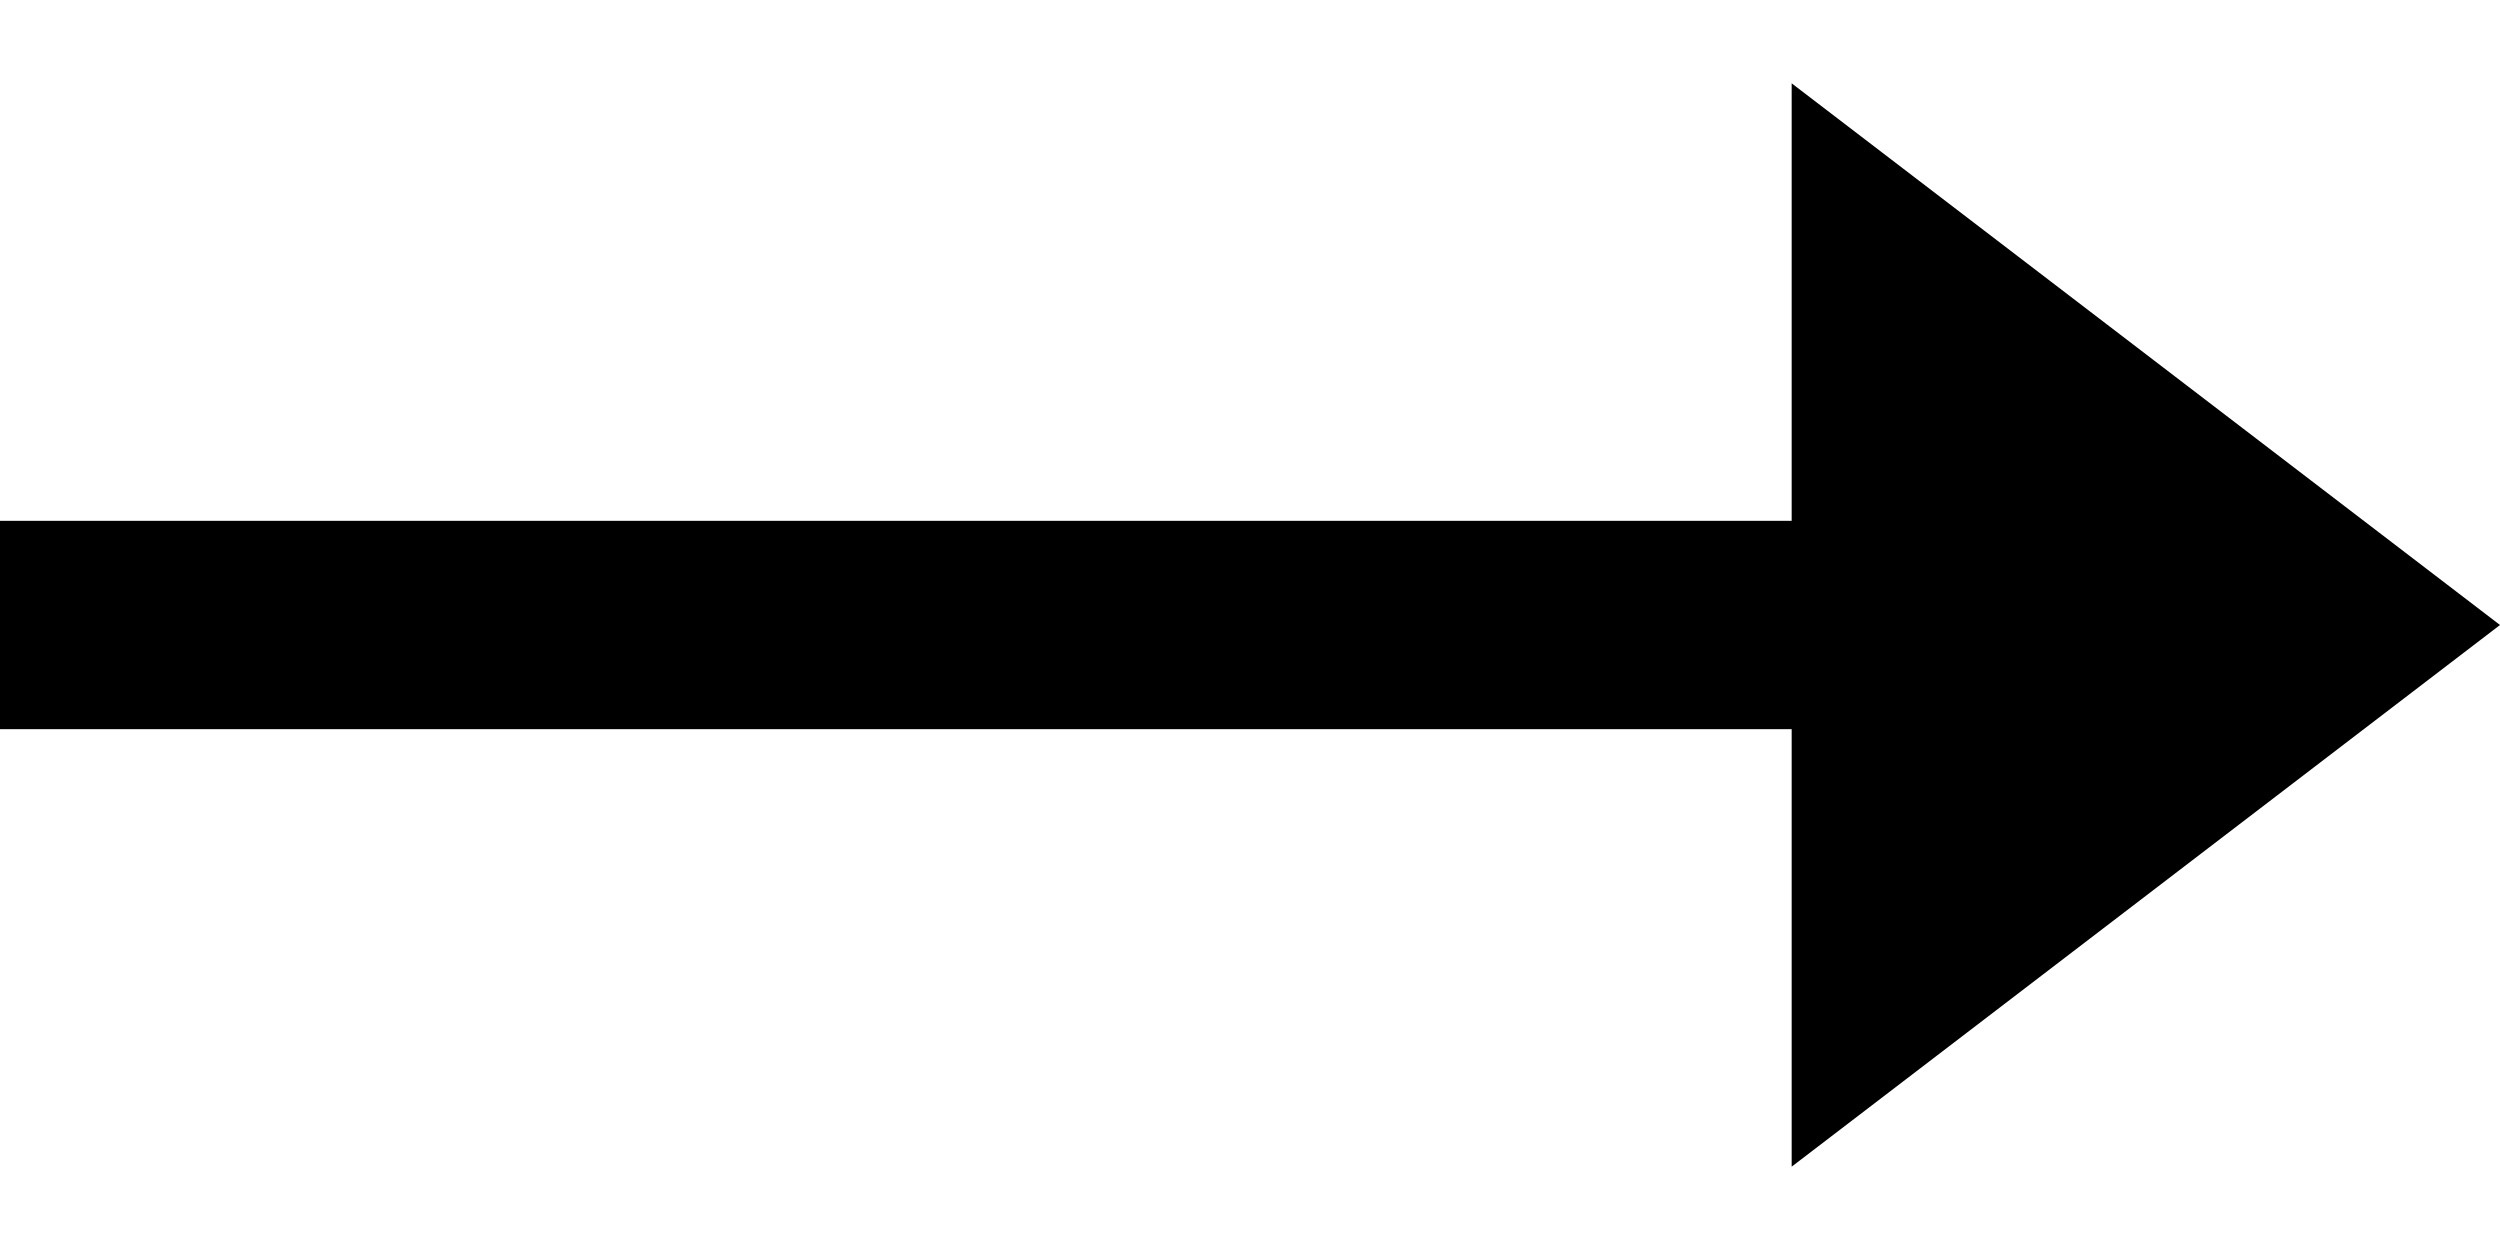
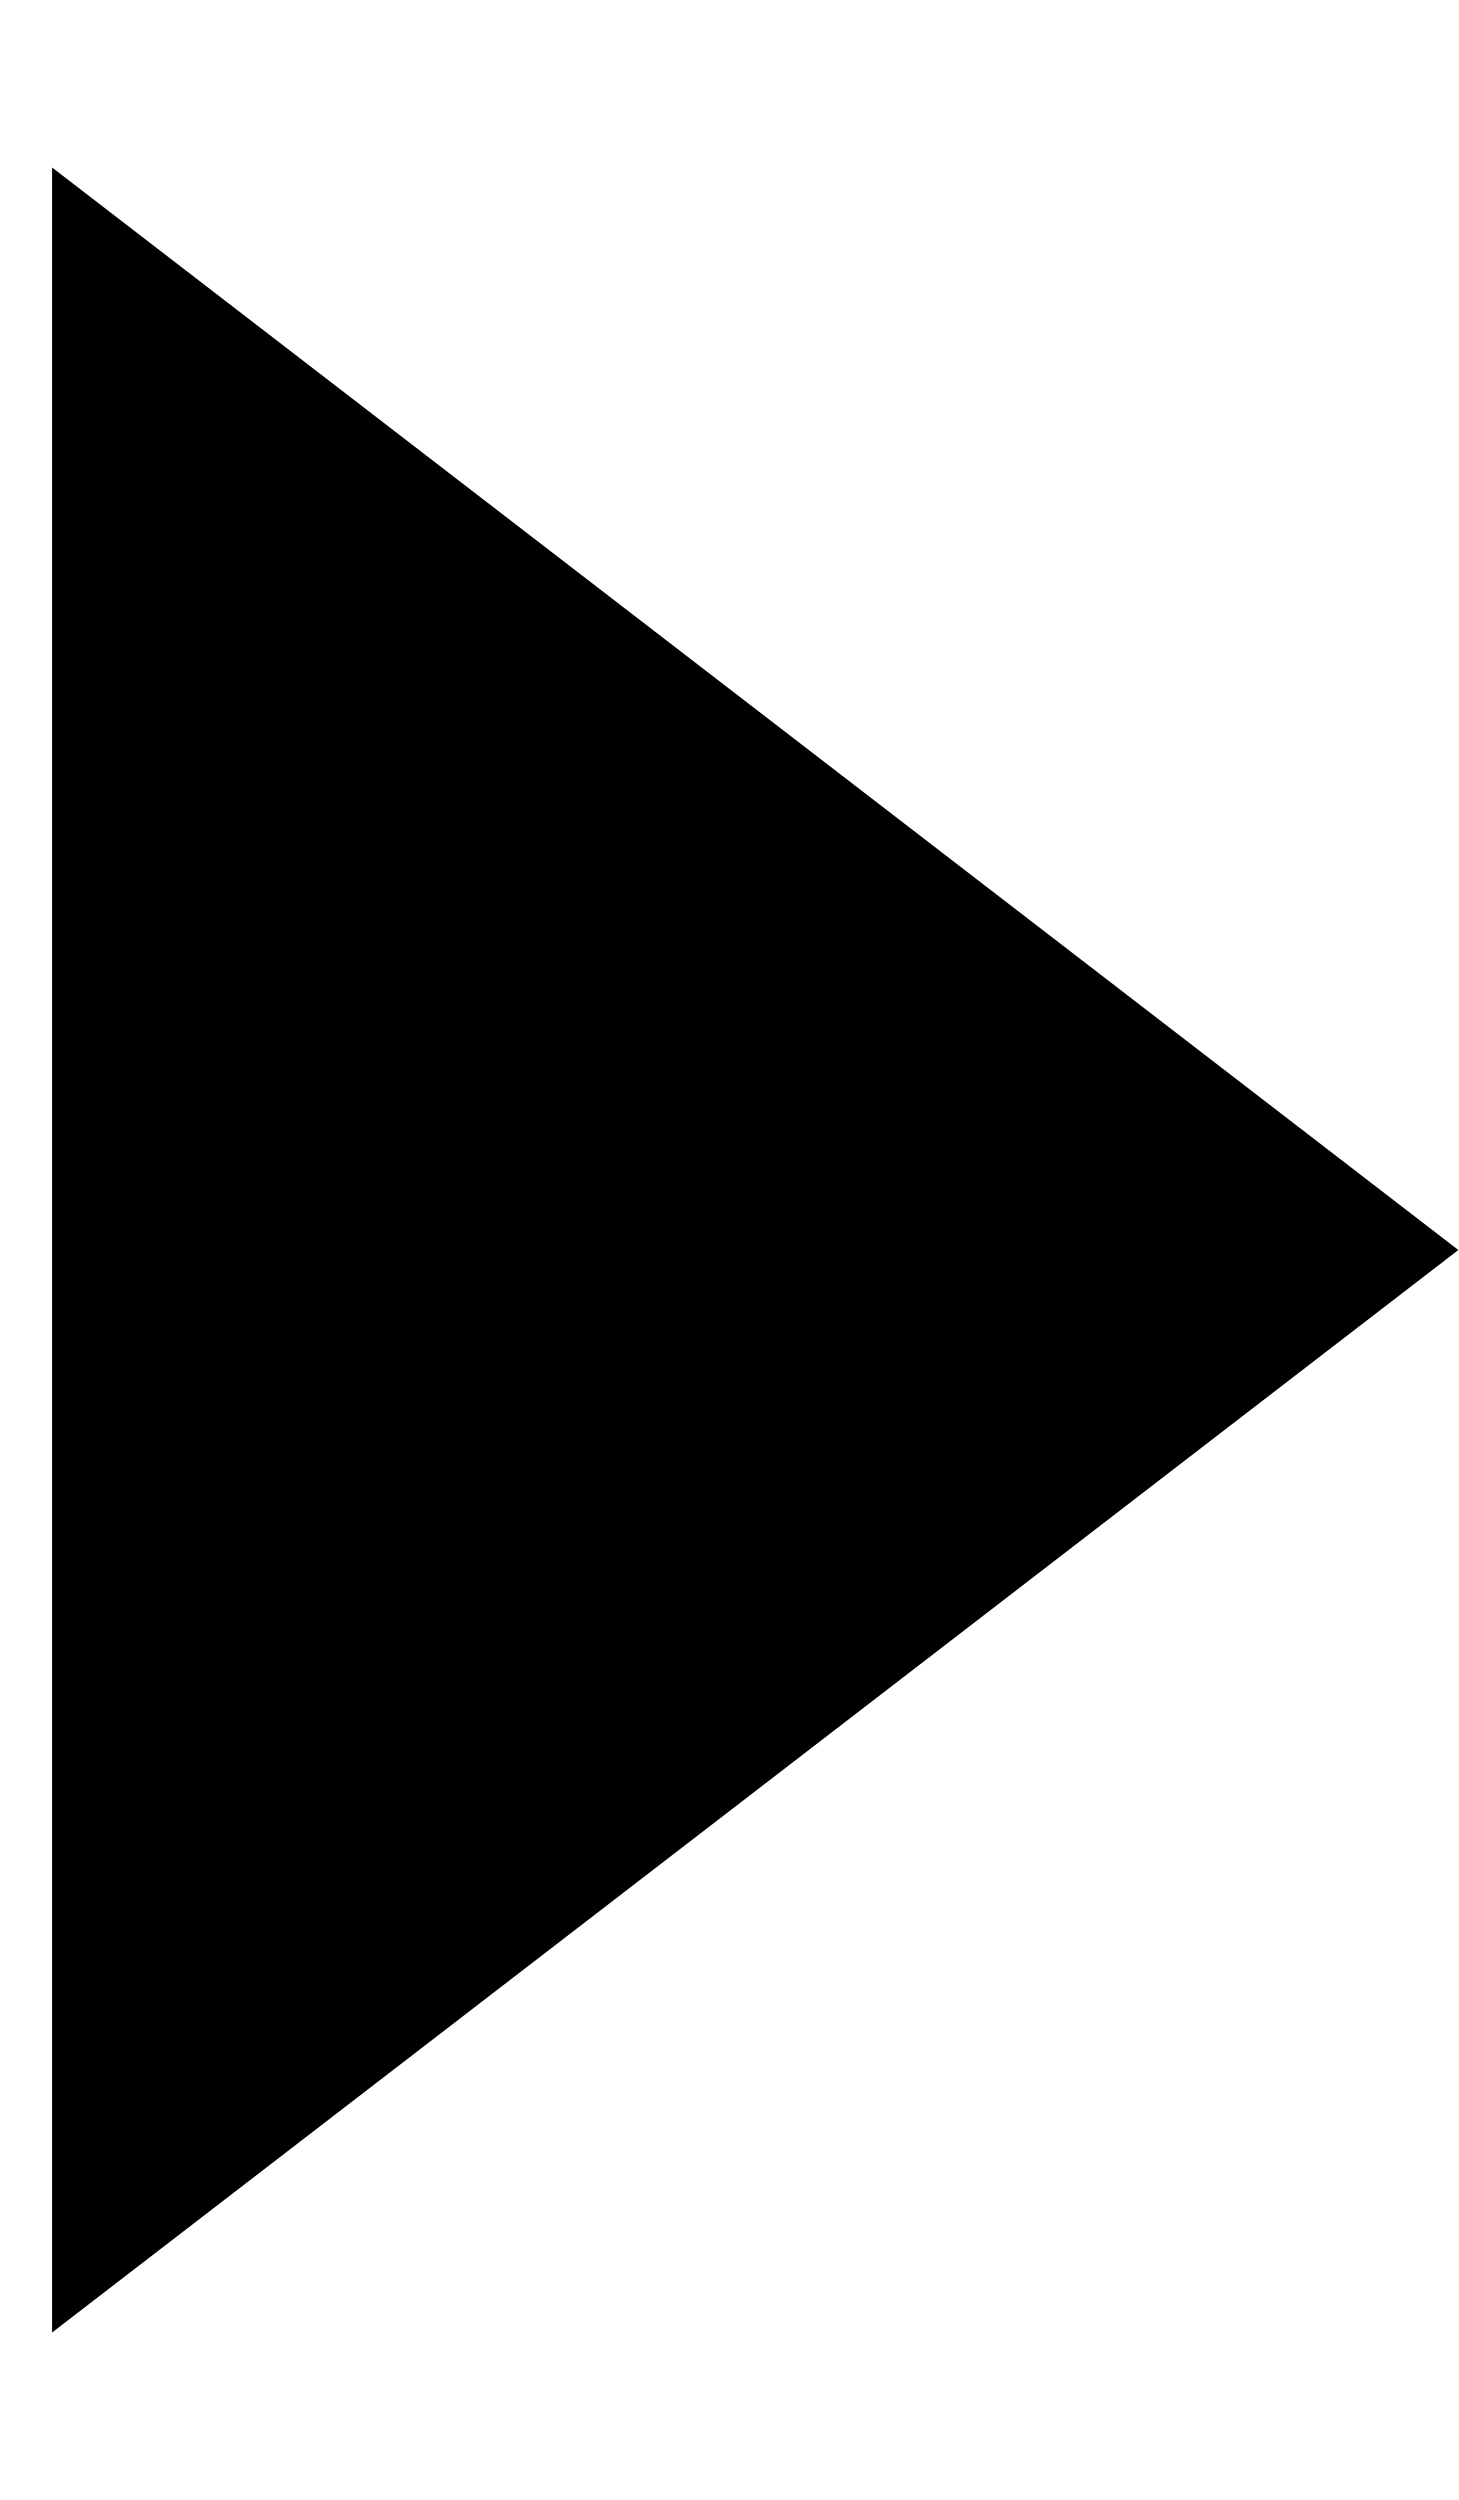
- <svg xmlns="http://www.w3.org/2000/svg" viewBox="0 0 24 12">
-   <path stroke="#000" stroke-width="2" d="M0 6h18" />
-   <path d="m24 6-6.8 5.2V.8L24 6Z" />
+ <svg xmlns="http://www.w3.org/2000/svg" viewBox="0 0 7 12" fill="none">
+   <path d="M7 6L0.25 11.196L0.25 0.804L7 6Z" fill="black" />
</svg>
